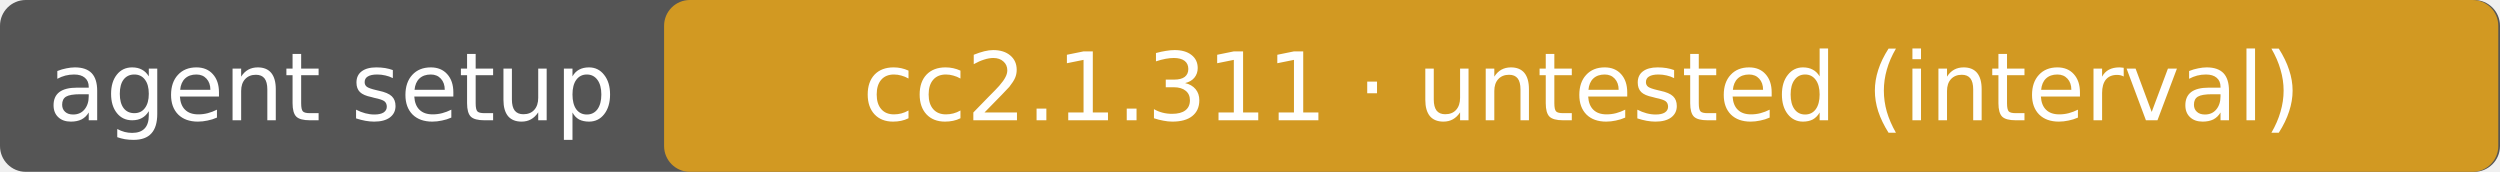
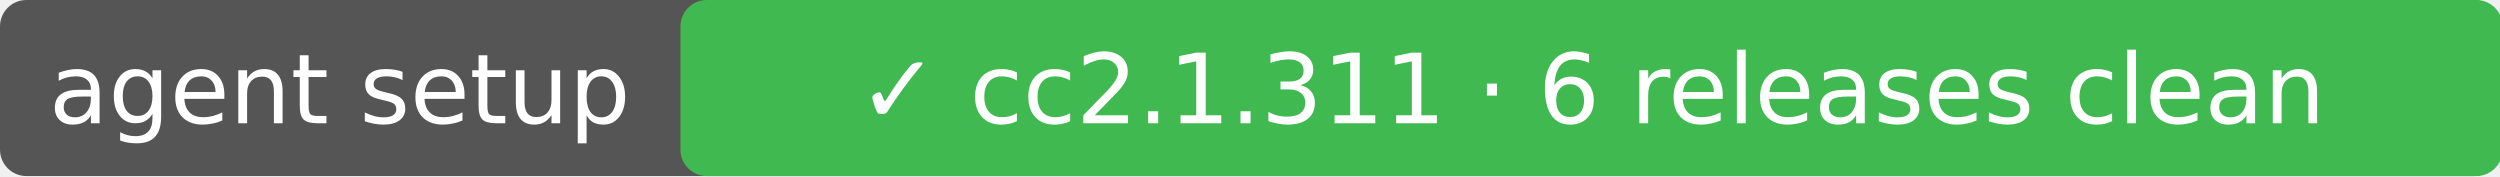
- <svg xmlns="http://www.w3.org/2000/svg" width="291" height="20" role="img" aria-label="agent setup: cc2.1.311 · untested (interval)">
-   <rect rx="3" width="291" height="20" fill="#555" />
-   <rect rx="3" x="77.3" width="213.5" height="20" fill="#d29922" />
+ <svg xmlns="http://www.w3.org/2000/svg" width="284" height="20" role="img" aria-label="agent setup: ✓ cc2.1.311 · 6 releases clean">
+   <rect rx="3" width="284" height="20" fill="#555" />
+   <rect rx="3" x="77.3" width="207.0" height="20" fill="#3fb950" />
  <g fill="#fff" text-anchor="middle" font-family="DejaVu Sans,Verdana,sans-serif" font-size="11">
    <text x="38.6" y="14">agent setup</text>
-     <text x="184.1" y="14">cc2.1.311 · untested (interval)</text>
+     <text x="180.8" y="14">✓ cc2.1.311 · 6 releases clean</text>
  </g>
</svg>
